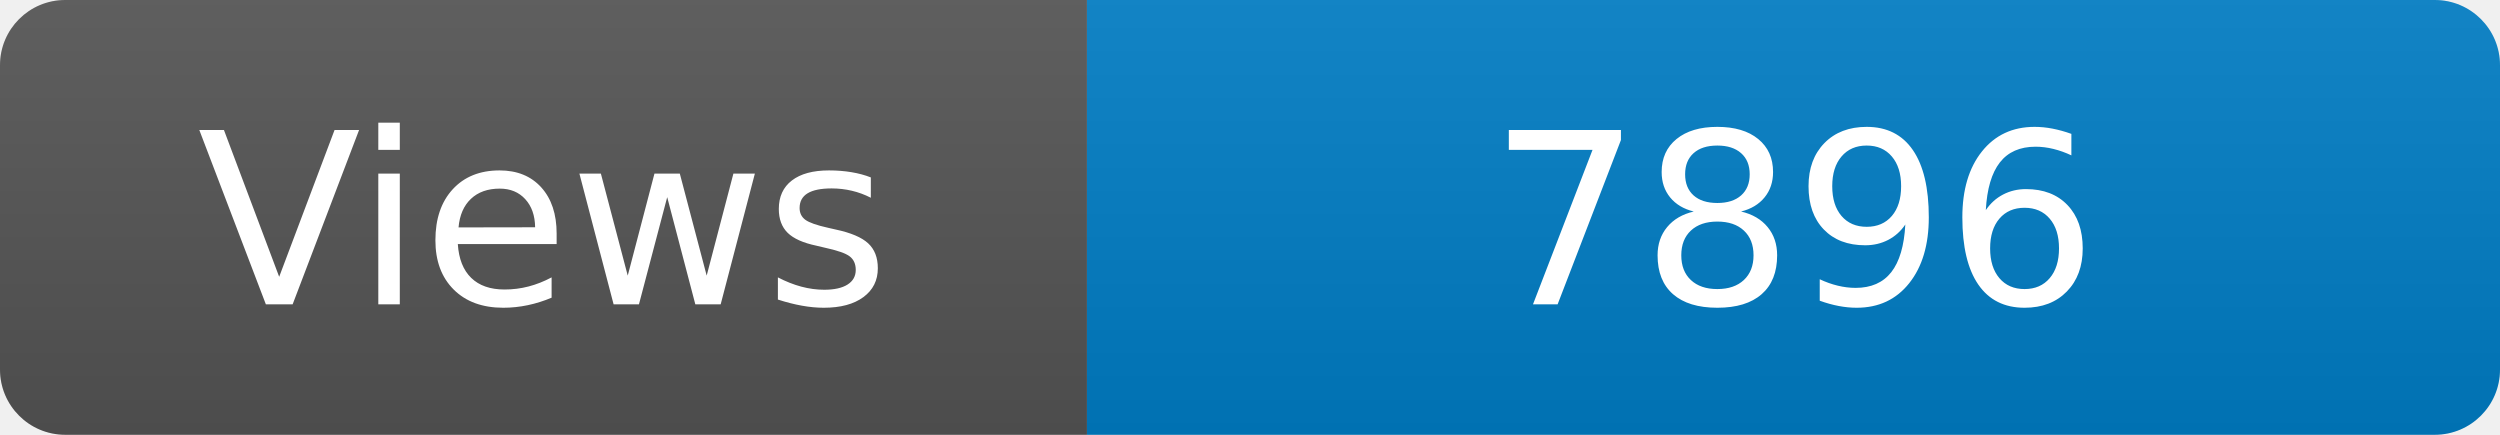
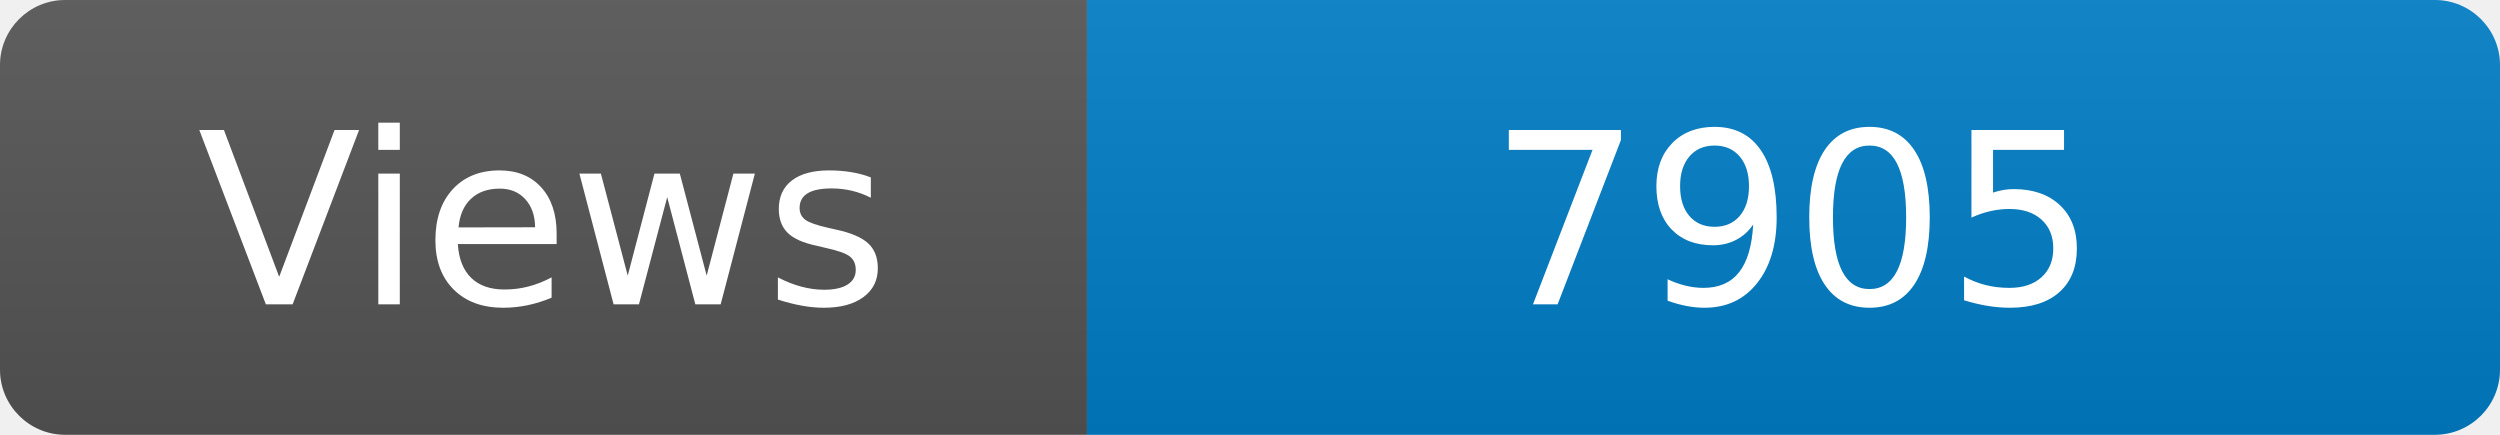
<svg xmlns="http://www.w3.org/2000/svg" width="115" height="20" role="img" aria-label="Maintained?: yes">
  <linearGradient id="s" x2="0" y2="100%">
    <stop offset="0" stop-color="#bbb" stop-opacity=".1" />
    <stop offset="1" stop-opacity=".1" />
  </linearGradient>
  <clipPath id="r">
    <rect width="115" height="20" rx="3" fill="#fff" />
  </clipPath>
  <g clip-path="url(#r)">
    <rect width="50" height="20" fill="#555" />
    <rect x="50" width="160" height="20" fill="#007ec6" />
    <rect width="115" height="20" fill="url(#s)" />
  </g>
  <g fill="#fff" text-anchor="middle" font-family="Verdana,Geneva,DejaVu Sans,sans-serif" font-size="110">
    <text x="250" y="140" transform="scale(.1)" fill="#fff">Views</text>
-     <text x="825" y="140" transform="scale(.1)" fill="#fff">7896</text>
+     <text x="825" y="140" transform="scale(.1)" fill="#fff">7905</text>
  </g>
</svg>
